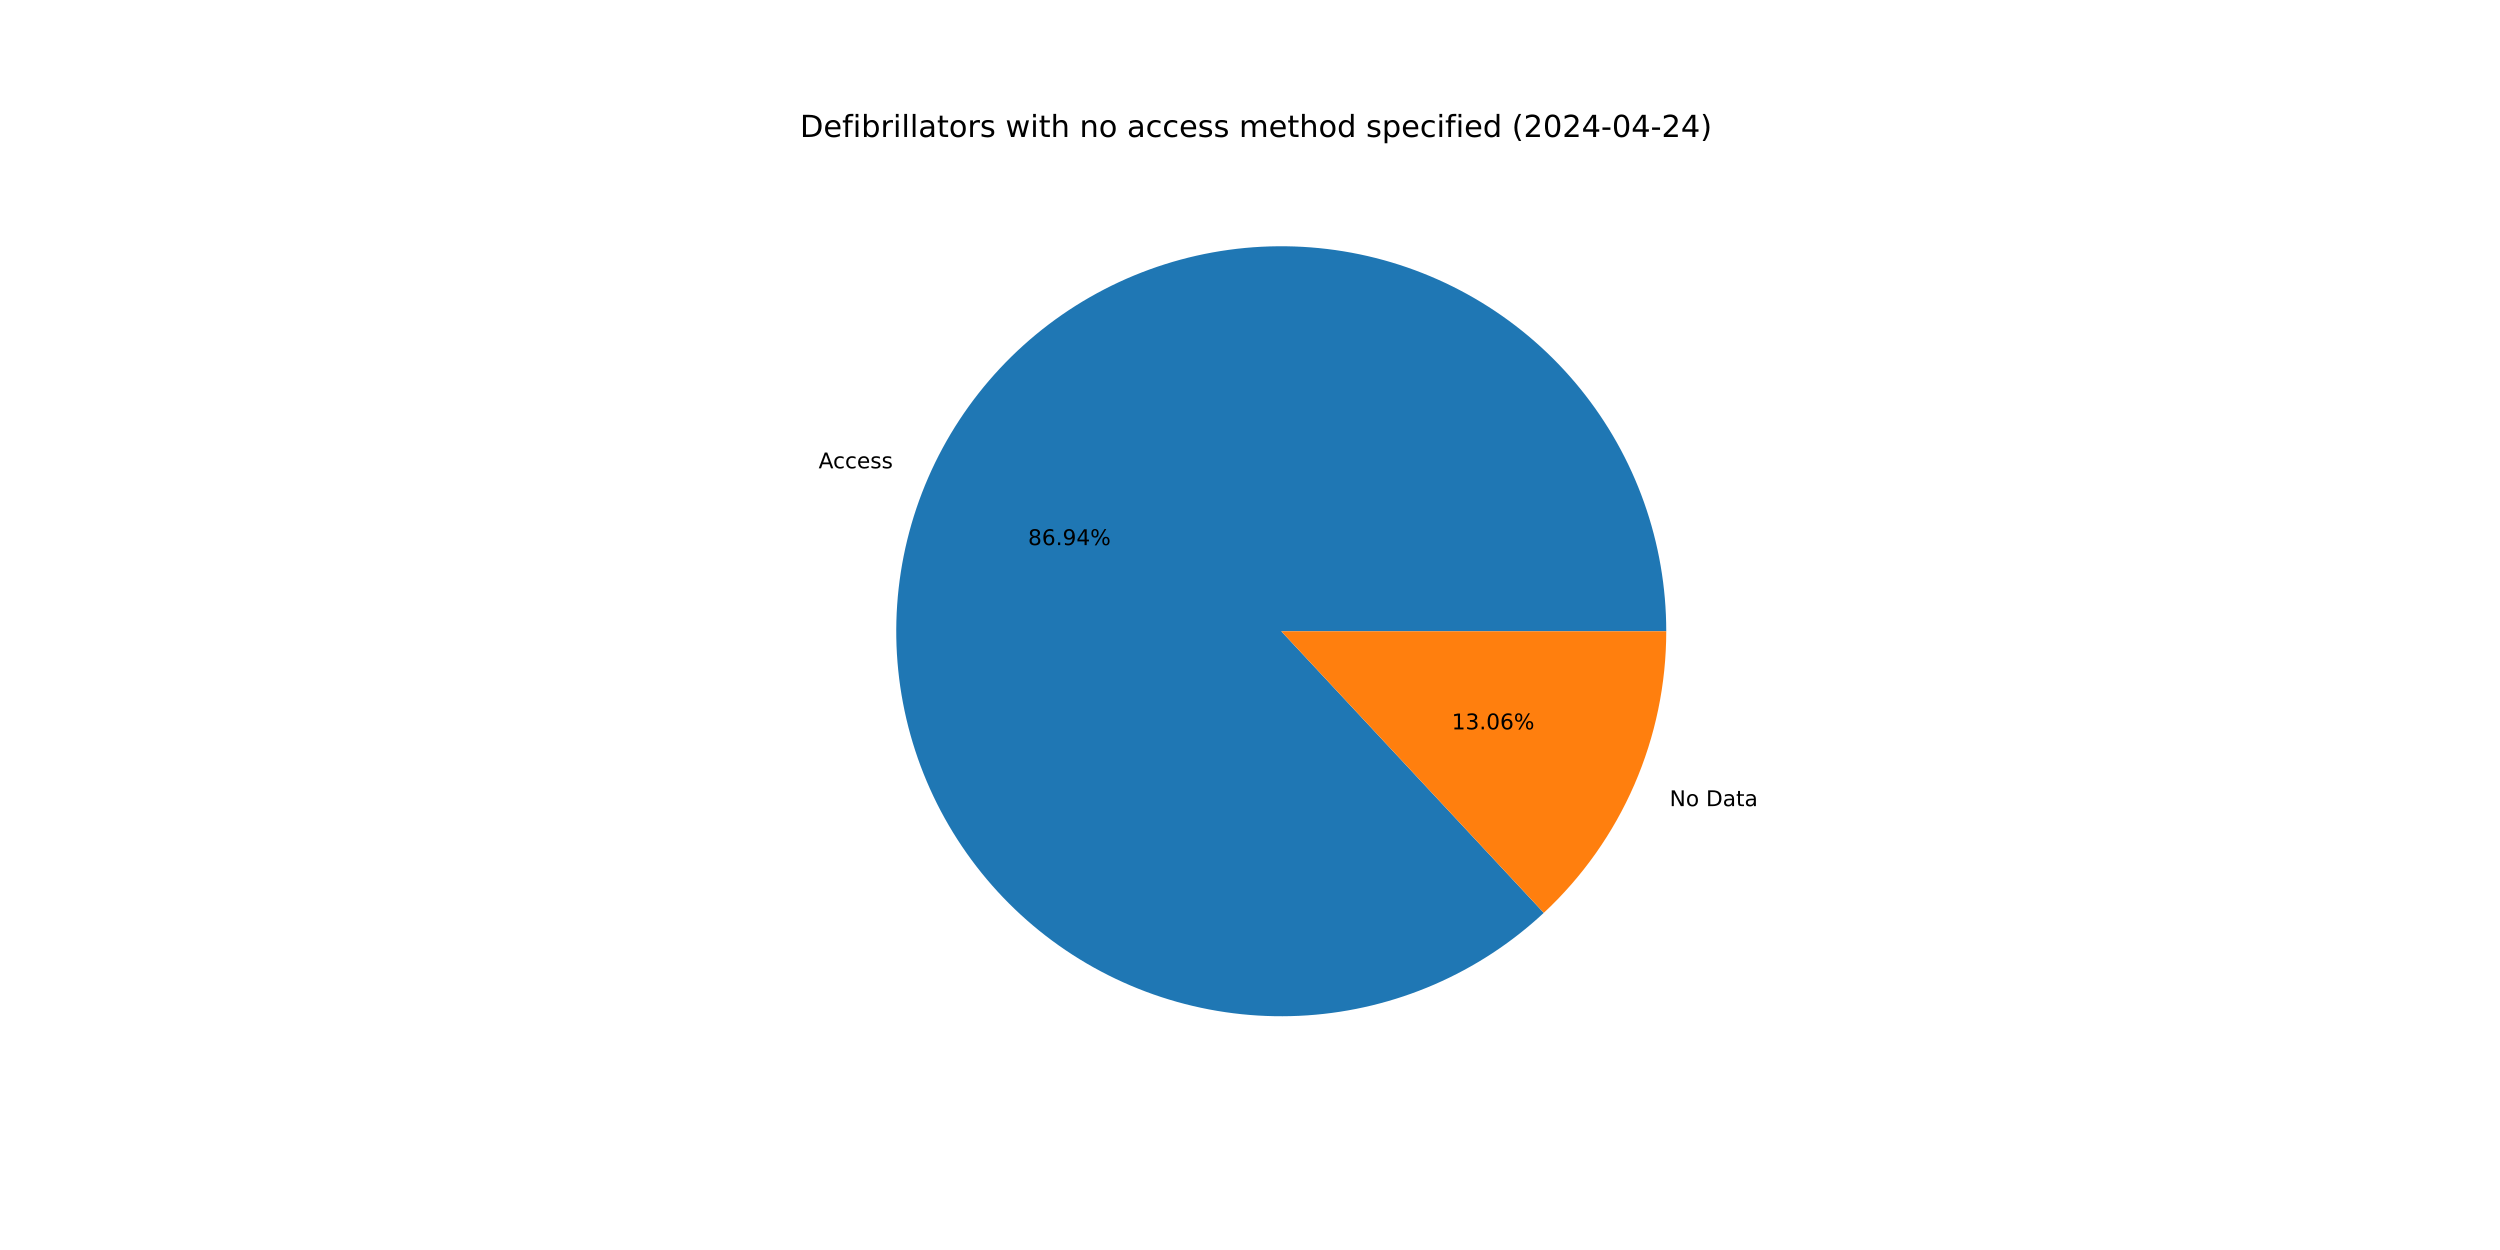
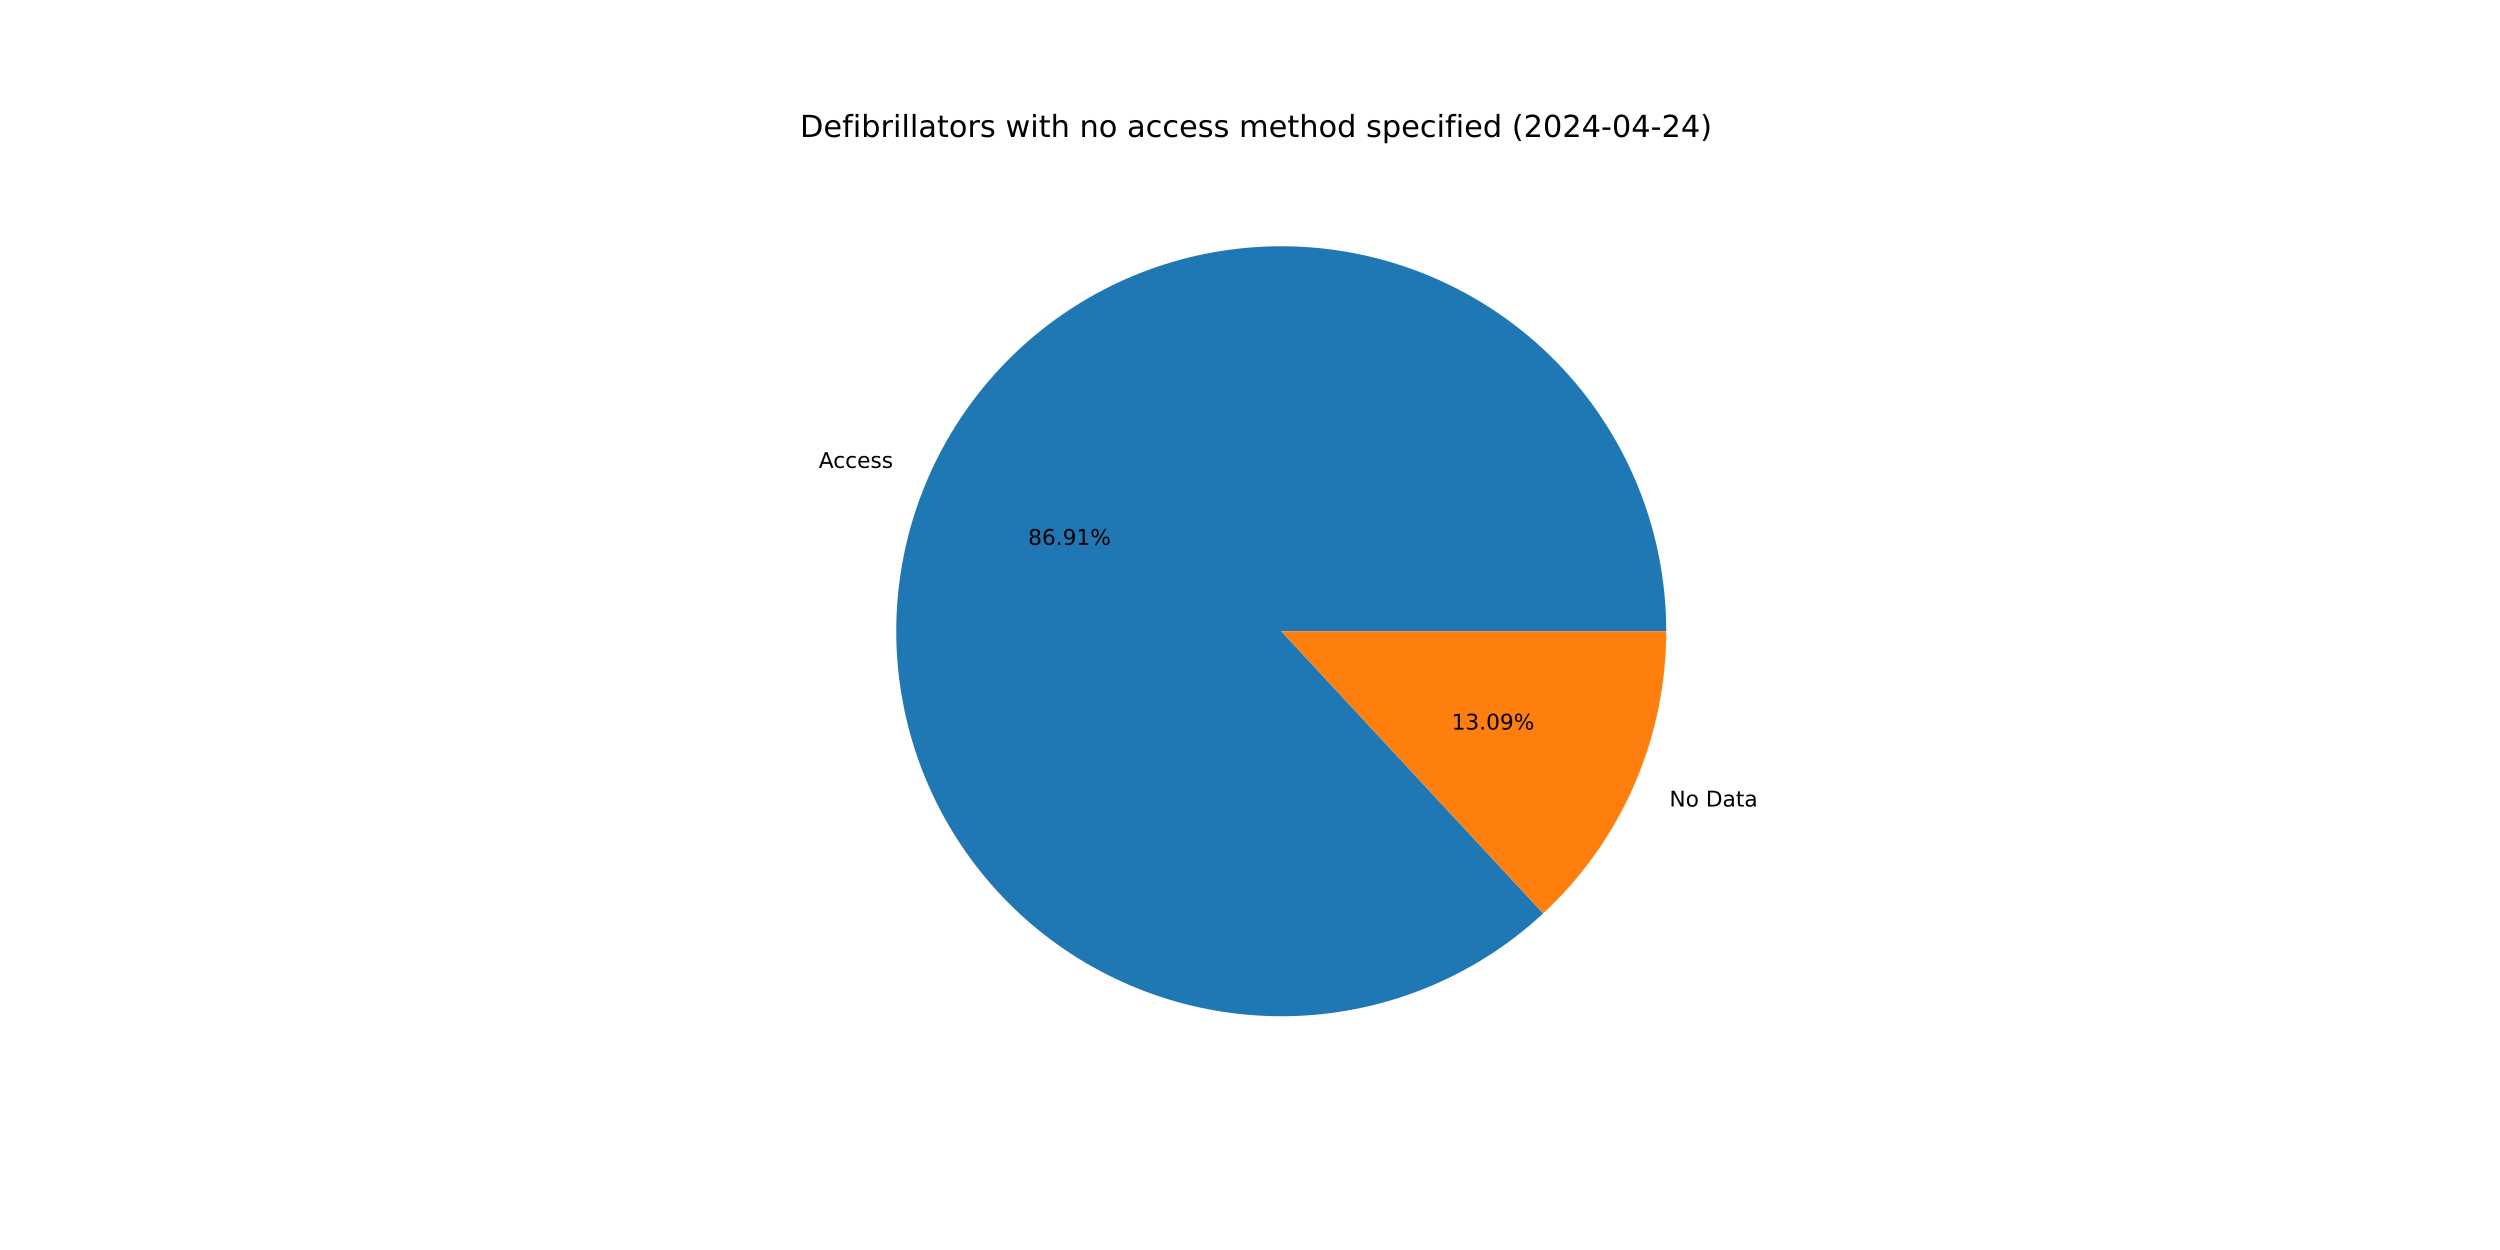
<svg xmlns="http://www.w3.org/2000/svg" xmlns:xlink="http://www.w3.org/1999/xlink" width="1152pt" height="576pt" viewBox="0 0 1152 576" version="1.1">
  <defs>
    <style type="text/css">*{stroke-linejoin: round; stroke-linecap: butt}</style>
  </defs>
  <g id="figure_1">
    <g id="patch_1">
      <path d="M 0 576  L 1152 576  L 1152 0  L 0 0  z " style="fill: #ffffff" />
    </g>
    <g id="axes_1">
      <g id="patch_2">
-         <path d="M 767.808 290.88  C 767.808 270.641 764.345 250.55 757.568 231.479  C 750.792 212.409 740.801 194.637 728.03 178.936  C 715.26 163.235 699.896 149.834 682.605 139.315  C 665.314 128.796 646.35 121.313 626.535 117.191  C 606.721 113.069 586.346 112.367 566.294 115.117  C 546.243 117.867 526.809 124.028 508.836 133.333  C 490.863 142.638 474.614 154.951 460.793 169.737  C 446.973 184.522 435.784 201.565 427.712 220.124  C 419.641 238.684 414.804 258.489 413.412 278.68  C 412.02 298.871 414.094 319.152 419.543 338.644  C 424.992 358.136 433.736 376.552 445.397 393.094  C 457.058 409.637 471.464 424.062 487.991 435.745  C 504.517 447.428 522.922 456.198 542.406 461.673  C 561.89 467.148 582.169 469.249 602.362 467.884  C 622.555 466.52 642.366 461.71 660.937 453.663  C 679.507 445.616 696.565 434.45 711.369 420.649  L 590.4 290.88  z " style="fill: #1f77b4" />
+         <path d="M 767.808 290.88  C 767.808 270.649 764.347 250.566 757.576 231.501  C 750.805 212.437 740.822 194.671 728.06 178.972  C 715.298 163.274 699.945 149.873 682.665 139.352  C 665.385 128.83 646.432 121.341 626.627 117.21  C 606.822 113.079 586.455 112.366 566.41 115.102  C 546.364 117.837 526.934 123.982 508.96 133.269  C 490.987 142.556 474.733 154.85 460.905 169.617  C 447.076 184.385 435.875 201.409 427.787 219.953  C 419.699 238.497 414.842 258.289 413.427 278.471  C 412.011 298.652 414.059 318.928 419.48 338.42  C 424.901 357.911 433.617 376.332 445.25 392.885  C 456.882 409.437 471.261 423.879 487.762 435.583  C 504.264 447.288 522.647 456.084 542.114 461.591  C 561.582 467.097 581.848 469.233 602.036 467.906  C 622.224 466.579 642.036 461.809 660.616 453.801  C 679.195 445.794 696.268 434.667 711.096 420.904  L 590.4 290.88  z " style="fill: #1f77b4" />
      </g>
      <g id="patch_3">
-         <path d="M 711.369 420.649  C 729.177 404.049 743.378 383.96 753.088 361.636  C 762.797 339.311 767.808 315.225 767.808 290.88  L 590.4 290.88  z " style="fill: #ff7f0e" />
+         <path d="M 711.096 420.904  C 728.984 404.298 743.255 384.179 753.013 361.807  C 762.771 339.435 767.808 315.288 767.808 290.88  L 590.4 290.88  z " style="fill: #ff7f0e" />
      </g>
      <g id="matplotlib.axis_1" />
      <g id="matplotlib.axis_2" />
      <g id="text_1">
-         <g transform="translate(377.2093 215.8081) scale(0.1 -0.1)">
+         <g transform="translate(377.2913 215.62) scale(0.1 -0.1)">
          <defs>
            <path id="DejaVuSans-41" d="M 2188 4044  L 1331 1722  L 3047 1722  L 2188 4044  z M 1831 4666  L 2547 4666  L 4325 0  L 3669 0  L 3244 1197  L 1141 1197  L 716 0  L 50 0  L 1831 4666  z " transform="scale(0.015625)" />
            <path id="DejaVuSans-63" d="M 3122 3366  L 3122 2828  Q 2878 2963 2633 3030  Q 2388 3097 2138 3097  Q 1578 3097 1268 2742  Q 959 2388 959 1747  Q 959 1106 1268 751  Q 1578 397 2138 397  Q 2388 397 2633 464  Q 2878 531 3122 666  L 3122 134  Q 2881 22 2623 -34  Q 2366 -91 2075 -91  Q 1284 -91 818 406  Q 353 903 353 1747  Q 353 2603 823 3093  Q 1294 3584 2113 3584  Q 2378 3584 2631 3529  Q 2884 3475 3122 3366  z " transform="scale(0.015625)" />
            <path id="DejaVuSans-65" d="M 3597 1894  L 3597 1613  L 953 1613  Q 991 1019 1311 708  Q 1631 397 2203 397  Q 2534 397 2845 478  Q 3156 559 3463 722  L 3463 178  Q 3153 47 2828 -22  Q 2503 -91 2169 -91  Q 1331 -91 842 396  Q 353 884 353 1716  Q 353 2575 817 3079  Q 1281 3584 2069 3584  Q 2775 3584 3186 3129  Q 3597 2675 3597 1894  z M 3022 2063  Q 3016 2534 2758 2815  Q 2500 3097 2075 3097  Q 1594 3097 1305 2825  Q 1016 2553 972 2059  L 3022 2063  z " transform="scale(0.015625)" />
            <path id="DejaVuSans-73" d="M 2834 3397  L 2834 2853  Q 2591 2978 2328 3040  Q 2066 3103 1784 3103  Q 1356 3103 1142 2972  Q 928 2841 928 2578  Q 928 2378 1081 2264  Q 1234 2150 1697 2047  L 1894 2003  Q 2506 1872 2764 1633  Q 3022 1394 3022 966  Q 3022 478 2636 193  Q 2250 -91 1575 -91  Q 1294 -91 989 -36  Q 684 19 347 128  L 347 722  Q 666 556 975 473  Q 1284 391 1588 391  Q 1994 391 2212 530  Q 2431 669 2431 922  Q 2431 1156 2273 1281  Q 2116 1406 1581 1522  L 1381 1569  Q 847 1681 609 1914  Q 372 2147 372 2553  Q 372 3047 722 3315  Q 1072 3584 1716 3584  Q 2034 3584 2315 3537  Q 2597 3491 2834 3397  z " transform="scale(0.015625)" />
          </defs>
          <use xlink:href="#DejaVuSans-41" />
          <use xlink:href="#DejaVuSans-63" x="66.658" />
          <use xlink:href="#DejaVuSans-63" x="121.639" />
          <use xlink:href="#DejaVuSans-65" x="176.619" />
          <use xlink:href="#DejaVuSans-73" x="238.143" />
          <use xlink:href="#DejaVuSans-73" x="290.242" />
        </g>
      </g>
      <g id="text_2">
-         <g transform="translate(473.7226 251.186) scale(0.1 -0.1)">
+         <g transform="translate(473.7673 251.0834) scale(0.1 -0.1)">
          <defs>
            <path id="DejaVuSans-38" d="M 2034 2216  Q 1584 2216 1326 1975  Q 1069 1734 1069 1313  Q 1069 891 1326 650  Q 1584 409 2034 409  Q 2484 409 2743 651  Q 3003 894 3003 1313  Q 3003 1734 2745 1975  Q 2488 2216 2034 2216  z M 1403 2484  Q 997 2584 770 2862  Q 544 3141 544 3541  Q 544 4100 942 4425  Q 1341 4750 2034 4750  Q 2731 4750 3128 4425  Q 3525 4100 3525 3541  Q 3525 3141 3298 2862  Q 3072 2584 2669 2484  Q 3125 2378 3379 2068  Q 3634 1759 3634 1313  Q 3634 634 3220 271  Q 2806 -91 2034 -91  Q 1263 -91 848 271  Q 434 634 434 1313  Q 434 1759 690 2068  Q 947 2378 1403 2484  z M 1172 3481  Q 1172 3119 1398 2916  Q 1625 2713 2034 2713  Q 2441 2713 2670 2916  Q 2900 3119 2900 3481  Q 2900 3844 2670 4047  Q 2441 4250 2034 4250  Q 1625 4250 1398 4047  Q 1172 3844 1172 3481  z " transform="scale(0.015625)" />
            <path id="DejaVuSans-36" d="M 2113 2584  Q 1688 2584 1439 2293  Q 1191 2003 1191 1497  Q 1191 994 1439 701  Q 1688 409 2113 409  Q 2538 409 2786 701  Q 3034 994 3034 1497  Q 3034 2003 2786 2293  Q 2538 2584 2113 2584  z M 3366 4563  L 3366 3988  Q 3128 4100 2886 4159  Q 2644 4219 2406 4219  Q 1781 4219 1451 3797  Q 1122 3375 1075 2522  Q 1259 2794 1537 2939  Q 1816 3084 2150 3084  Q 2853 3084 3261 2657  Q 3669 2231 3669 1497  Q 3669 778 3244 343  Q 2819 -91 2113 -91  Q 1303 -91 875 529  Q 447 1150 447 2328  Q 447 3434 972 4092  Q 1497 4750 2381 4750  Q 2619 4750 2861 4703  Q 3103 4656 3366 4563  z " transform="scale(0.015625)" />
            <path id="DejaVuSans-2e" d="M 684 794  L 1344 794  L 1344 0  L 684 0  L 684 794  z " transform="scale(0.015625)" />
            <path id="DejaVuSans-39" d="M 703 97  L 703 672  Q 941 559 1184 500  Q 1428 441 1663 441  Q 2288 441 2617 861  Q 2947 1281 2994 2138  Q 2813 1869 2534 1725  Q 2256 1581 1919 1581  Q 1219 1581 811 2004  Q 403 2428 403 3163  Q 403 3881 828 4315  Q 1253 4750 1959 4750  Q 2769 4750 3195 4129  Q 3622 3509 3622 2328  Q 3622 1225 3098 567  Q 2575 -91 1691 -91  Q 1453 -91 1209 -44  Q 966 3 703 97  z M 1959 2075  Q 2384 2075 2632 2365  Q 2881 2656 2881 3163  Q 2881 3666 2632 3958  Q 2384 4250 1959 4250  Q 1534 4250 1286 3958  Q 1038 3666 1038 3163  Q 1038 2656 1286 2365  Q 1534 2075 1959 2075  z " transform="scale(0.015625)" />
-             <path id="DejaVuSans-34" d="M 2419 4116  L 825 1625  L 2419 1625  L 2419 4116  z M 2253 4666  L 3047 4666  L 3047 1625  L 3713 1625  L 3713 1100  L 3047 1100  L 3047 0  L 2419 0  L 2419 1100  L 313 1100  L 313 1709  L 2253 4666  z " transform="scale(0.015625)" />
+             <path id="DejaVuSans-31" d="M 794 531  L 1825 531  L 1825 4091  L 703 3866  L 703 4441  L 1819 4666  L 2450 4666  L 2450 531  L 3481 531  L 3481 0  L 794 0  L 794 531  z " transform="scale(0.015625)" />
            <path id="DejaVuSans-25" d="M 4653 2053  Q 4381 2053 4226 1822  Q 4072 1591 4072 1178  Q 4072 772 4226 539  Q 4381 306 4653 306  Q 4919 306 5073 539  Q 5228 772 5228 1178  Q 5228 1588 5073 1820  Q 4919 2053 4653 2053  z M 4653 2450  Q 5147 2450 5437 2106  Q 5728 1763 5728 1178  Q 5728 594 5436 251  Q 5144 -91 4653 -91  Q 4153 -91 3862 251  Q 3572 594 3572 1178  Q 3572 1766 3864 2108  Q 4156 2450 4653 2450  z M 1428 4353  Q 1159 4353 1004 4120  Q 850 3888 850 3481  Q 850 3069 1003 2837  Q 1156 2606 1428 2606  Q 1700 2606 1854 2837  Q 2009 3069 2009 3481  Q 2009 3884 1853 4118  Q 1697 4353 1428 4353  z M 4250 4750  L 4750 4750  L 1831 -91  L 1331 -91  L 4250 4750  z M 1428 4750  Q 1922 4750 2215 4408  Q 2509 4066 2509 3481  Q 2509 2891 2217 2550  Q 1925 2209 1428 2209  Q 931 2209 642 2551  Q 353 2894 353 3481  Q 353 4063 643 4406  Q 934 4750 1428 4750  z " transform="scale(0.015625)" />
          </defs>
          <use xlink:href="#DejaVuSans-38" />
          <use xlink:href="#DejaVuSans-36" x="63.623" />
          <use xlink:href="#DejaVuSans-2e" x="127.246" />
          <use xlink:href="#DejaVuSans-39" x="159.033" />
-           <use xlink:href="#DejaVuSans-34" x="222.656" />
+           <use xlink:href="#DejaVuSans-31" x="222.656" />
          <use xlink:href="#DejaVuSans-25" x="286.279" />
        </g>
      </g>
      <g id="text_3">
-         <g transform="translate(769.3563 371.4706) scale(0.1 -0.1)">
+         <g transform="translate(769.2743 371.6588) scale(0.1 -0.1)">
          <defs>
            <path id="DejaVuSans-4e" d="M 628 4666  L 1478 4666  L 3547 763  L 3547 4666  L 4159 4666  L 4159 0  L 3309 0  L 1241 3903  L 1241 0  L 628 0  L 628 4666  z " transform="scale(0.015625)" />
            <path id="DejaVuSans-6f" d="M 1959 3097  Q 1497 3097 1228 2736  Q 959 2375 959 1747  Q 959 1119 1226 758  Q 1494 397 1959 397  Q 2419 397 2687 759  Q 2956 1122 2956 1747  Q 2956 2369 2687 2733  Q 2419 3097 1959 3097  z M 1959 3584  Q 2709 3584 3137 3096  Q 3566 2609 3566 1747  Q 3566 888 3137 398  Q 2709 -91 1959 -91  Q 1206 -91 779 398  Q 353 888 353 1747  Q 353 2609 779 3096  Q 1206 3584 1959 3584  z " transform="scale(0.015625)" />
            <path id="DejaVuSans-20" transform="scale(0.015625)" />
            <path id="DejaVuSans-44" d="M 1259 4147  L 1259 519  L 2022 519  Q 2988 519 3436 956  Q 3884 1394 3884 2338  Q 3884 3275 3436 3711  Q 2988 4147 2022 4147  L 1259 4147  z M 628 4666  L 1925 4666  Q 3281 4666 3915 4102  Q 4550 3538 4550 2338  Q 4550 1131 3912 565  Q 3275 0 1925 0  L 628 0  L 628 4666  z " transform="scale(0.015625)" />
            <path id="DejaVuSans-61" d="M 2194 1759  Q 1497 1759 1228 1600  Q 959 1441 959 1056  Q 959 750 1161 570  Q 1363 391 1709 391  Q 2188 391 2477 730  Q 2766 1069 2766 1631  L 2766 1759  L 2194 1759  z M 3341 1997  L 3341 0  L 2766 0  L 2766 531  Q 2569 213 2275 61  Q 1981 -91 1556 -91  Q 1019 -91 701 211  Q 384 513 384 1019  Q 384 1609 779 1909  Q 1175 2209 1959 2209  L 2766 2209  L 2766 2266  Q 2766 2663 2505 2880  Q 2244 3097 1772 3097  Q 1472 3097 1187 3025  Q 903 2953 641 2809  L 641 3341  Q 956 3463 1253 3523  Q 1550 3584 1831 3584  Q 2591 3584 2966 3190  Q 3341 2797 3341 1997  z " transform="scale(0.015625)" />
            <path id="DejaVuSans-74" d="M 1172 4494  L 1172 3500  L 2356 3500  L 2356 3053  L 1172 3053  L 1172 1153  Q 1172 725 1289 603  Q 1406 481 1766 481  L 2356 481  L 2356 0  L 1766 0  Q 1100 0 847 248  Q 594 497 594 1153  L 594 3053  L 172 3053  L 172 3500  L 594 3500  L 594 4494  L 1172 4494  z " transform="scale(0.015625)" />
          </defs>
          <use xlink:href="#DejaVuSans-4e" />
          <use xlink:href="#DejaVuSans-6f" x="74.805" />
          <use xlink:href="#DejaVuSans-20" x="135.986" />
          <use xlink:href="#DejaVuSans-44" x="167.773" />
          <use xlink:href="#DejaVuSans-61" x="244.775" />
          <use xlink:href="#DejaVuSans-74" x="306.055" />
          <use xlink:href="#DejaVuSans-61" x="345.264" />
        </g>
      </g>
      <g id="text_4">
-         <g transform="translate(668.9477 336.0928) scale(0.1 -0.1)">
+         <g transform="translate(668.903 336.1954) scale(0.1 -0.1)">
          <defs>
-             <path id="DejaVuSans-31" d="M 794 531  L 1825 531  L 1825 4091  L 703 3866  L 703 4441  L 1819 4666  L 2450 4666  L 2450 531  L 3481 531  L 3481 0  L 794 0  L 794 531  z " transform="scale(0.015625)" />
            <path id="DejaVuSans-33" d="M 2597 2516  Q 3050 2419 3304 2112  Q 3559 1806 3559 1356  Q 3559 666 3084 287  Q 2609 -91 1734 -91  Q 1441 -91 1130 -33  Q 819 25 488 141  L 488 750  Q 750 597 1062 519  Q 1375 441 1716 441  Q 2309 441 2620 675  Q 2931 909 2931 1356  Q 2931 1769 2642 2001  Q 2353 2234 1838 2234  L 1294 2234  L 1294 2753  L 1863 2753  Q 2328 2753 2575 2939  Q 2822 3125 2822 3475  Q 2822 3834 2567 4026  Q 2313 4219 1838 4219  Q 1578 4219 1281 4162  Q 984 4106 628 3988  L 628 4550  Q 988 4650 1302 4700  Q 1616 4750 1894 4750  Q 2613 4750 3031 4423  Q 3450 4097 3450 3541  Q 3450 3153 3228 2886  Q 3006 2619 2597 2516  z " transform="scale(0.015625)" />
            <path id="DejaVuSans-30" d="M 2034 4250  Q 1547 4250 1301 3770  Q 1056 3291 1056 2328  Q 1056 1369 1301 889  Q 1547 409 2034 409  Q 2525 409 2770 889  Q 3016 1369 3016 2328  Q 3016 3291 2770 3770  Q 2525 4250 2034 4250  z M 2034 4750  Q 2819 4750 3233 4129  Q 3647 3509 3647 2328  Q 3647 1150 3233 529  Q 2819 -91 2034 -91  Q 1250 -91 836 529  Q 422 1150 422 2328  Q 422 3509 836 4129  Q 1250 4750 2034 4750  z " transform="scale(0.015625)" />
          </defs>
          <use xlink:href="#DejaVuSans-31" />
          <use xlink:href="#DejaVuSans-33" x="63.623" />
          <use xlink:href="#DejaVuSans-2e" x="127.246" />
          <use xlink:href="#DejaVuSans-30" x="159.033" />
-           <use xlink:href="#DejaVuSans-36" x="222.656" />
+           <use xlink:href="#DejaVuSans-39" x="222.656" />
          <use xlink:href="#DejaVuSans-25" x="286.279" />
        </g>
      </g>
      <g id="text_5">
        <g transform="translate(368.64 63.12) scale(0.14 -0.14)">
          <defs>
            <path id="DejaVuSans-66" d="M 2375 4863  L 2375 4384  L 1825 4384  Q 1516 4384 1395 4259  Q 1275 4134 1275 3809  L 1275 3500  L 2222 3500  L 2222 3053  L 1275 3053  L 1275 0  L 697 0  L 697 3053  L 147 3053  L 147 3500  L 697 3500  L 697 3744  Q 697 4328 969 4595  Q 1241 4863 1831 4863  L 2375 4863  z " transform="scale(0.015625)" />
            <path id="DejaVuSans-69" d="M 603 3500  L 1178 3500  L 1178 0  L 603 0  L 603 3500  z M 603 4863  L 1178 4863  L 1178 4134  L 603 4134  L 603 4863  z " transform="scale(0.015625)" />
            <path id="DejaVuSans-62" d="M 3116 1747  Q 3116 2381 2855 2742  Q 2594 3103 2138 3103  Q 1681 3103 1420 2742  Q 1159 2381 1159 1747  Q 1159 1113 1420 752  Q 1681 391 2138 391  Q 2594 391 2855 752  Q 3116 1113 3116 1747  z M 1159 2969  Q 1341 3281 1617 3432  Q 1894 3584 2278 3584  Q 2916 3584 3314 3078  Q 3713 2572 3713 1747  Q 3713 922 3314 415  Q 2916 -91 2278 -91  Q 1894 -91 1617 61  Q 1341 213 1159 525  L 1159 0  L 581 0  L 581 4863  L 1159 4863  L 1159 2969  z " transform="scale(0.015625)" />
            <path id="DejaVuSans-72" d="M 2631 2963  Q 2534 3019 2420 3045  Q 2306 3072 2169 3072  Q 1681 3072 1420 2755  Q 1159 2438 1159 1844  L 1159 0  L 581 0  L 581 3500  L 1159 3500  L 1159 2956  Q 1341 3275 1631 3429  Q 1922 3584 2338 3584  Q 2397 3584 2469 3576  Q 2541 3569 2628 3553  L 2631 2963  z " transform="scale(0.015625)" />
            <path id="DejaVuSans-6c" d="M 603 4863  L 1178 4863  L 1178 0  L 603 0  L 603 4863  z " transform="scale(0.015625)" />
            <path id="DejaVuSans-77" d="M 269 3500  L 844 3500  L 1563 769  L 2278 3500  L 2956 3500  L 3675 769  L 4391 3500  L 4966 3500  L 4050 0  L 3372 0  L 2619 2869  L 1863 0  L 1184 0  L 269 3500  z " transform="scale(0.015625)" />
            <path id="DejaVuSans-68" d="M 3513 2113  L 3513 0  L 2938 0  L 2938 2094  Q 2938 2591 2744 2837  Q 2550 3084 2163 3084  Q 1697 3084 1428 2787  Q 1159 2491 1159 1978  L 1159 0  L 581 0  L 581 4863  L 1159 4863  L 1159 2956  Q 1366 3272 1645 3428  Q 1925 3584 2291 3584  Q 2894 3584 3203 3211  Q 3513 2838 3513 2113  z " transform="scale(0.015625)" />
            <path id="DejaVuSans-6e" d="M 3513 2113  L 3513 0  L 2938 0  L 2938 2094  Q 2938 2591 2744 2837  Q 2550 3084 2163 3084  Q 1697 3084 1428 2787  Q 1159 2491 1159 1978  L 1159 0  L 581 0  L 581 3500  L 1159 3500  L 1159 2956  Q 1366 3272 1645 3428  Q 1925 3584 2291 3584  Q 2894 3584 3203 3211  Q 3513 2838 3513 2113  z " transform="scale(0.015625)" />
            <path id="DejaVuSans-6d" d="M 3328 2828  Q 3544 3216 3844 3400  Q 4144 3584 4550 3584  Q 5097 3584 5394 3201  Q 5691 2819 5691 2113  L 5691 0  L 5113 0  L 5113 2094  Q 5113 2597 4934 2840  Q 4756 3084 4391 3084  Q 3944 3084 3684 2787  Q 3425 2491 3425 1978  L 3425 0  L 2847 0  L 2847 2094  Q 2847 2600 2669 2842  Q 2491 3084 2119 3084  Q 1678 3084 1418 2786  Q 1159 2488 1159 1978  L 1159 0  L 581 0  L 581 3500  L 1159 3500  L 1159 2956  Q 1356 3278 1631 3431  Q 1906 3584 2284 3584  Q 2666 3584 2933 3390  Q 3200 3197 3328 2828  z " transform="scale(0.015625)" />
            <path id="DejaVuSans-64" d="M 2906 2969  L 2906 4863  L 3481 4863  L 3481 0  L 2906 0  L 2906 525  Q 2725 213 2448 61  Q 2172 -91 1784 -91  Q 1150 -91 751 415  Q 353 922 353 1747  Q 353 2572 751 3078  Q 1150 3584 1784 3584  Q 2172 3584 2448 3432  Q 2725 3281 2906 2969  z M 947 1747  Q 947 1113 1208 752  Q 1469 391 1925 391  Q 2381 391 2643 752  Q 2906 1113 2906 1747  Q 2906 2381 2643 2742  Q 2381 3103 1925 3103  Q 1469 3103 1208 2742  Q 947 2381 947 1747  z " transform="scale(0.015625)" />
            <path id="DejaVuSans-70" d="M 1159 525  L 1159 -1331  L 581 -1331  L 581 3500  L 1159 3500  L 1159 2969  Q 1341 3281 1617 3432  Q 1894 3584 2278 3584  Q 2916 3584 3314 3078  Q 3713 2572 3713 1747  Q 3713 922 3314 415  Q 2916 -91 2278 -91  Q 1894 -91 1617 61  Q 1341 213 1159 525  z M 3116 1747  Q 3116 2381 2855 2742  Q 2594 3103 2138 3103  Q 1681 3103 1420 2742  Q 1159 2381 1159 1747  Q 1159 1113 1420 752  Q 1681 391 2138 391  Q 2594 391 2855 752  Q 3116 1113 3116 1747  z " transform="scale(0.015625)" />
            <path id="DejaVuSans-28" d="M 1984 4856  Q 1566 4138 1362 3434  Q 1159 2731 1159 2009  Q 1159 1288 1364 580  Q 1569 -128 1984 -844  L 1484 -844  Q 1016 -109 783 600  Q 550 1309 550 2009  Q 550 2706 781 3412  Q 1013 4119 1484 4856  L 1984 4856  z " transform="scale(0.015625)" />
            <path id="DejaVuSans-32" d="M 1228 531  L 3431 531  L 3431 0  L 469 0  L 469 531  Q 828 903 1448 1529  Q 2069 2156 2228 2338  Q 2531 2678 2651 2914  Q 2772 3150 2772 3378  Q 2772 3750 2511 3984  Q 2250 4219 1831 4219  Q 1534 4219 1204 4116  Q 875 4013 500 3803  L 500 4441  Q 881 4594 1212 4672  Q 1544 4750 1819 4750  Q 2544 4750 2975 4387  Q 3406 4025 3406 3419  Q 3406 3131 3298 2873  Q 3191 2616 2906 2266  Q 2828 2175 2409 1742  Q 1991 1309 1228 531  z " transform="scale(0.015625)" />
+             <path id="DejaVuSans-34" d="M 2419 4116  L 825 1625  L 2419 1625  L 2419 4116  z M 2253 4666  L 3047 4666  L 3047 1625  L 3713 1625  L 3713 1100  L 3047 1100  L 3047 0  L 2419 0  L 2419 1100  L 313 1100  L 313 1709  L 2253 4666  z " transform="scale(0.015625)" />
            <path id="DejaVuSans-2d" d="M 313 2009  L 1997 2009  L 1997 1497  L 313 1497  L 313 2009  z " transform="scale(0.015625)" />
            <path id="DejaVuSans-29" d="M 513 4856  L 1013 4856  Q 1481 4119 1714 3412  Q 1947 2706 1947 2009  Q 1947 1309 1714 600  Q 1481 -109 1013 -844  L 513 -844  Q 928 -128 1133 580  Q 1338 1288 1338 2009  Q 1338 2731 1133 3434  Q 928 4138 513 4856  z " transform="scale(0.015625)" />
          </defs>
          <use xlink:href="#DejaVuSans-44" />
          <use xlink:href="#DejaVuSans-65" x="77.002" />
          <use xlink:href="#DejaVuSans-66" x="138.525" />
          <use xlink:href="#DejaVuSans-69" x="173.73" />
          <use xlink:href="#DejaVuSans-62" x="201.514" />
          <use xlink:href="#DejaVuSans-72" x="264.99" />
          <use xlink:href="#DejaVuSans-69" x="306.104" />
          <use xlink:href="#DejaVuSans-6c" x="333.887" />
          <use xlink:href="#DejaVuSans-6c" x="361.67" />
          <use xlink:href="#DejaVuSans-61" x="389.453" />
          <use xlink:href="#DejaVuSans-74" x="450.732" />
          <use xlink:href="#DejaVuSans-6f" x="489.941" />
          <use xlink:href="#DejaVuSans-72" x="551.123" />
          <use xlink:href="#DejaVuSans-73" x="592.236" />
          <use xlink:href="#DejaVuSans-20" x="644.336" />
          <use xlink:href="#DejaVuSans-77" x="676.123" />
          <use xlink:href="#DejaVuSans-69" x="757.91" />
          <use xlink:href="#DejaVuSans-74" x="785.693" />
          <use xlink:href="#DejaVuSans-68" x="824.902" />
          <use xlink:href="#DejaVuSans-20" x="888.281" />
          <use xlink:href="#DejaVuSans-6e" x="920.068" />
          <use xlink:href="#DejaVuSans-6f" x="983.447" />
          <use xlink:href="#DejaVuSans-20" x="1044.629" />
          <use xlink:href="#DejaVuSans-61" x="1076.416" />
          <use xlink:href="#DejaVuSans-63" x="1137.695" />
          <use xlink:href="#DejaVuSans-63" x="1192.676" />
          <use xlink:href="#DejaVuSans-65" x="1247.656" />
          <use xlink:href="#DejaVuSans-73" x="1309.18" />
          <use xlink:href="#DejaVuSans-73" x="1361.279" />
          <use xlink:href="#DejaVuSans-20" x="1413.379" />
          <use xlink:href="#DejaVuSans-6d" x="1445.166" />
          <use xlink:href="#DejaVuSans-65" x="1542.578" />
          <use xlink:href="#DejaVuSans-74" x="1604.102" />
          <use xlink:href="#DejaVuSans-68" x="1643.311" />
          <use xlink:href="#DejaVuSans-6f" x="1706.689" />
          <use xlink:href="#DejaVuSans-64" x="1767.871" />
          <use xlink:href="#DejaVuSans-20" x="1831.348" />
          <use xlink:href="#DejaVuSans-73" x="1863.135" />
          <use xlink:href="#DejaVuSans-70" x="1915.234" />
          <use xlink:href="#DejaVuSans-65" x="1978.711" />
          <use xlink:href="#DejaVuSans-63" x="2040.234" />
          <use xlink:href="#DejaVuSans-69" x="2095.215" />
          <use xlink:href="#DejaVuSans-66" x="2122.998" />
          <use xlink:href="#DejaVuSans-69" x="2158.203" />
          <use xlink:href="#DejaVuSans-65" x="2185.986" />
          <use xlink:href="#DejaVuSans-64" x="2247.51" />
          <use xlink:href="#DejaVuSans-20" x="2310.986" />
          <use xlink:href="#DejaVuSans-28" x="2342.773" />
          <use xlink:href="#DejaVuSans-32" x="2381.787" />
          <use xlink:href="#DejaVuSans-30" x="2445.41" />
          <use xlink:href="#DejaVuSans-32" x="2509.033" />
          <use xlink:href="#DejaVuSans-34" x="2572.656" />
          <use xlink:href="#DejaVuSans-2d" x="2636.279" />
          <use xlink:href="#DejaVuSans-30" x="2672.363" />
          <use xlink:href="#DejaVuSans-34" x="2735.986" />
          <use xlink:href="#DejaVuSans-2d" x="2799.609" />
          <use xlink:href="#DejaVuSans-32" x="2835.693" />
          <use xlink:href="#DejaVuSans-34" x="2899.316" />
          <use xlink:href="#DejaVuSans-29" x="2962.939" />
        </g>
      </g>
    </g>
  </g>
</svg>
